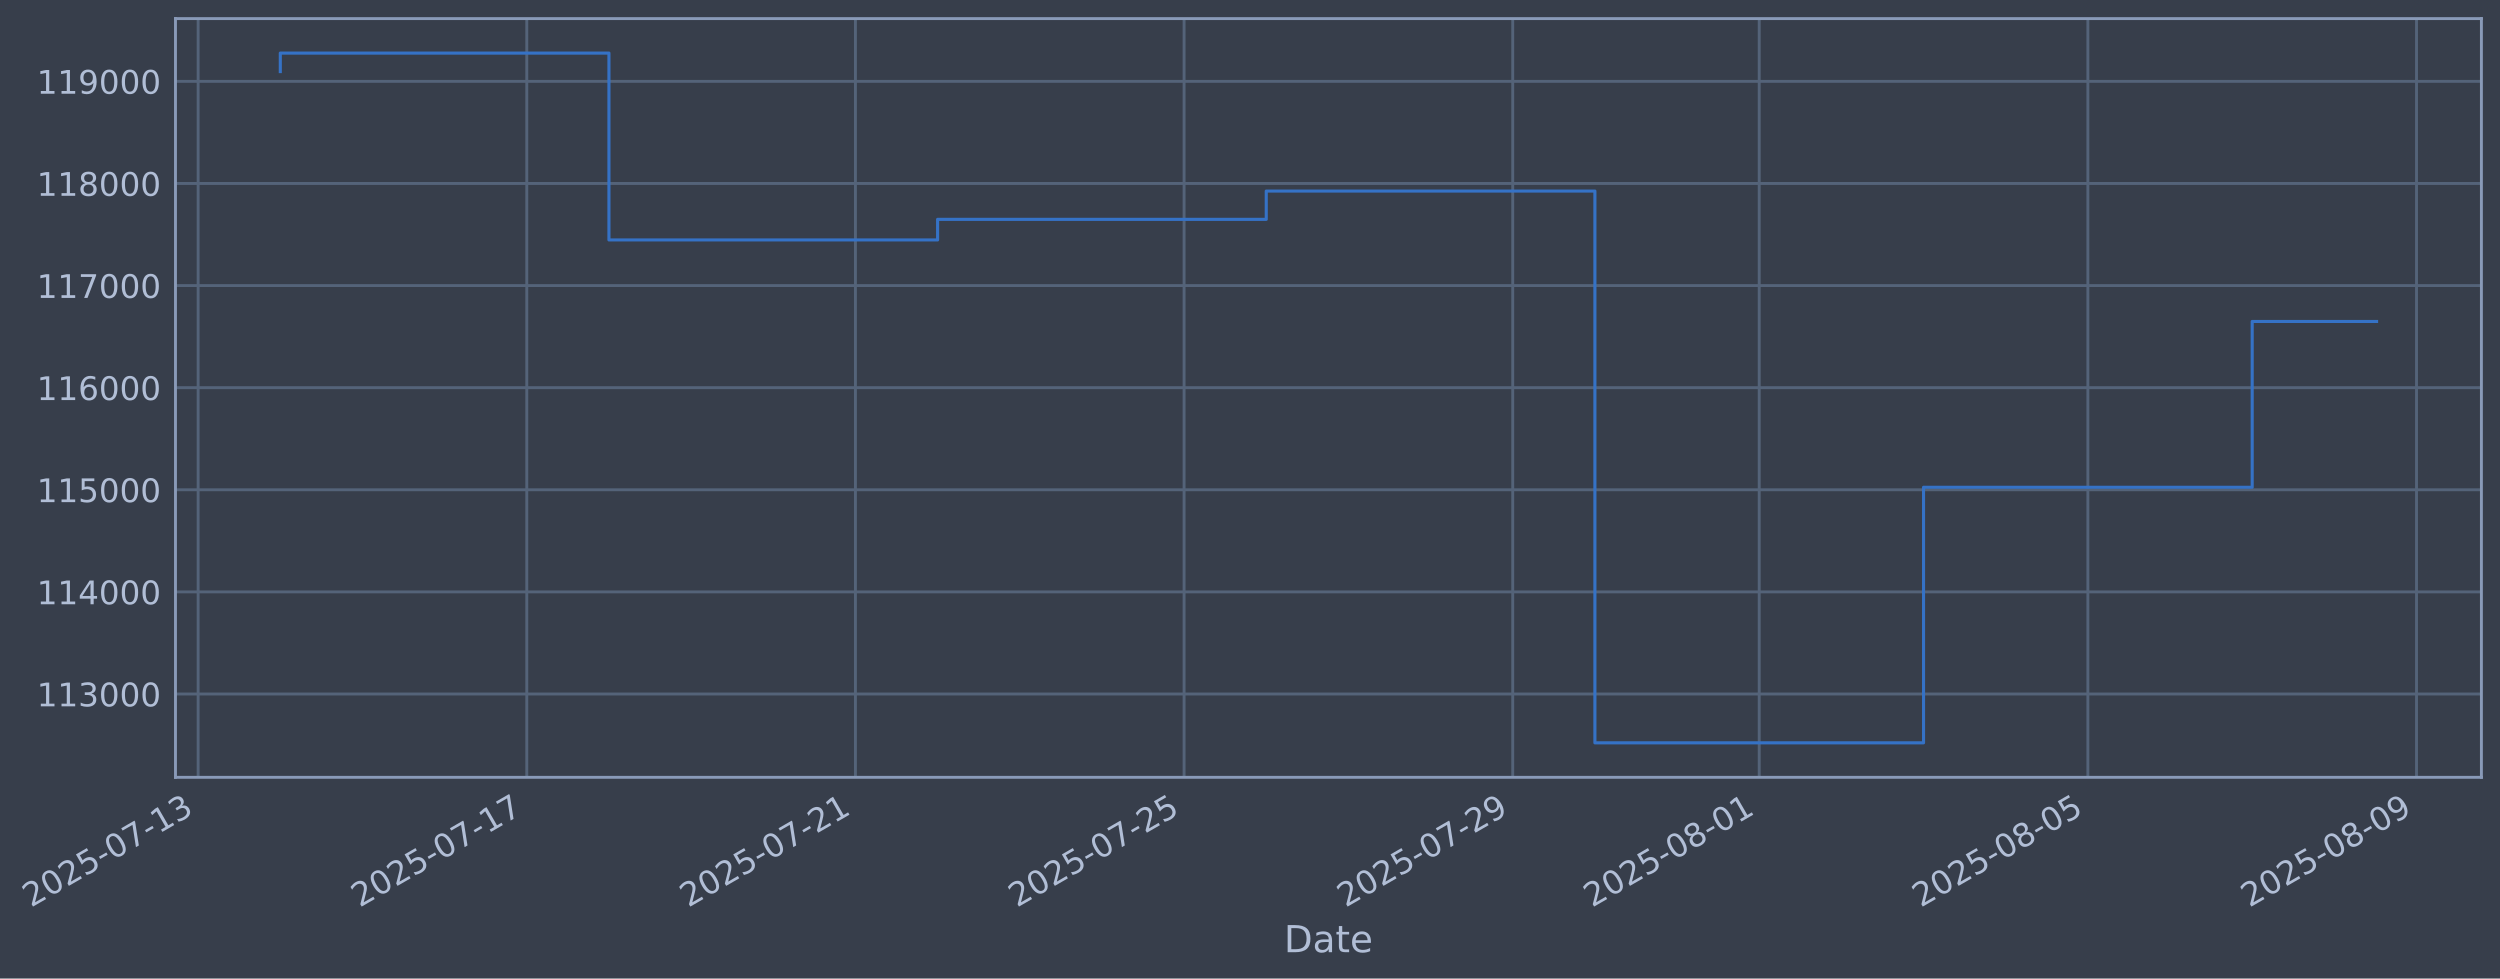
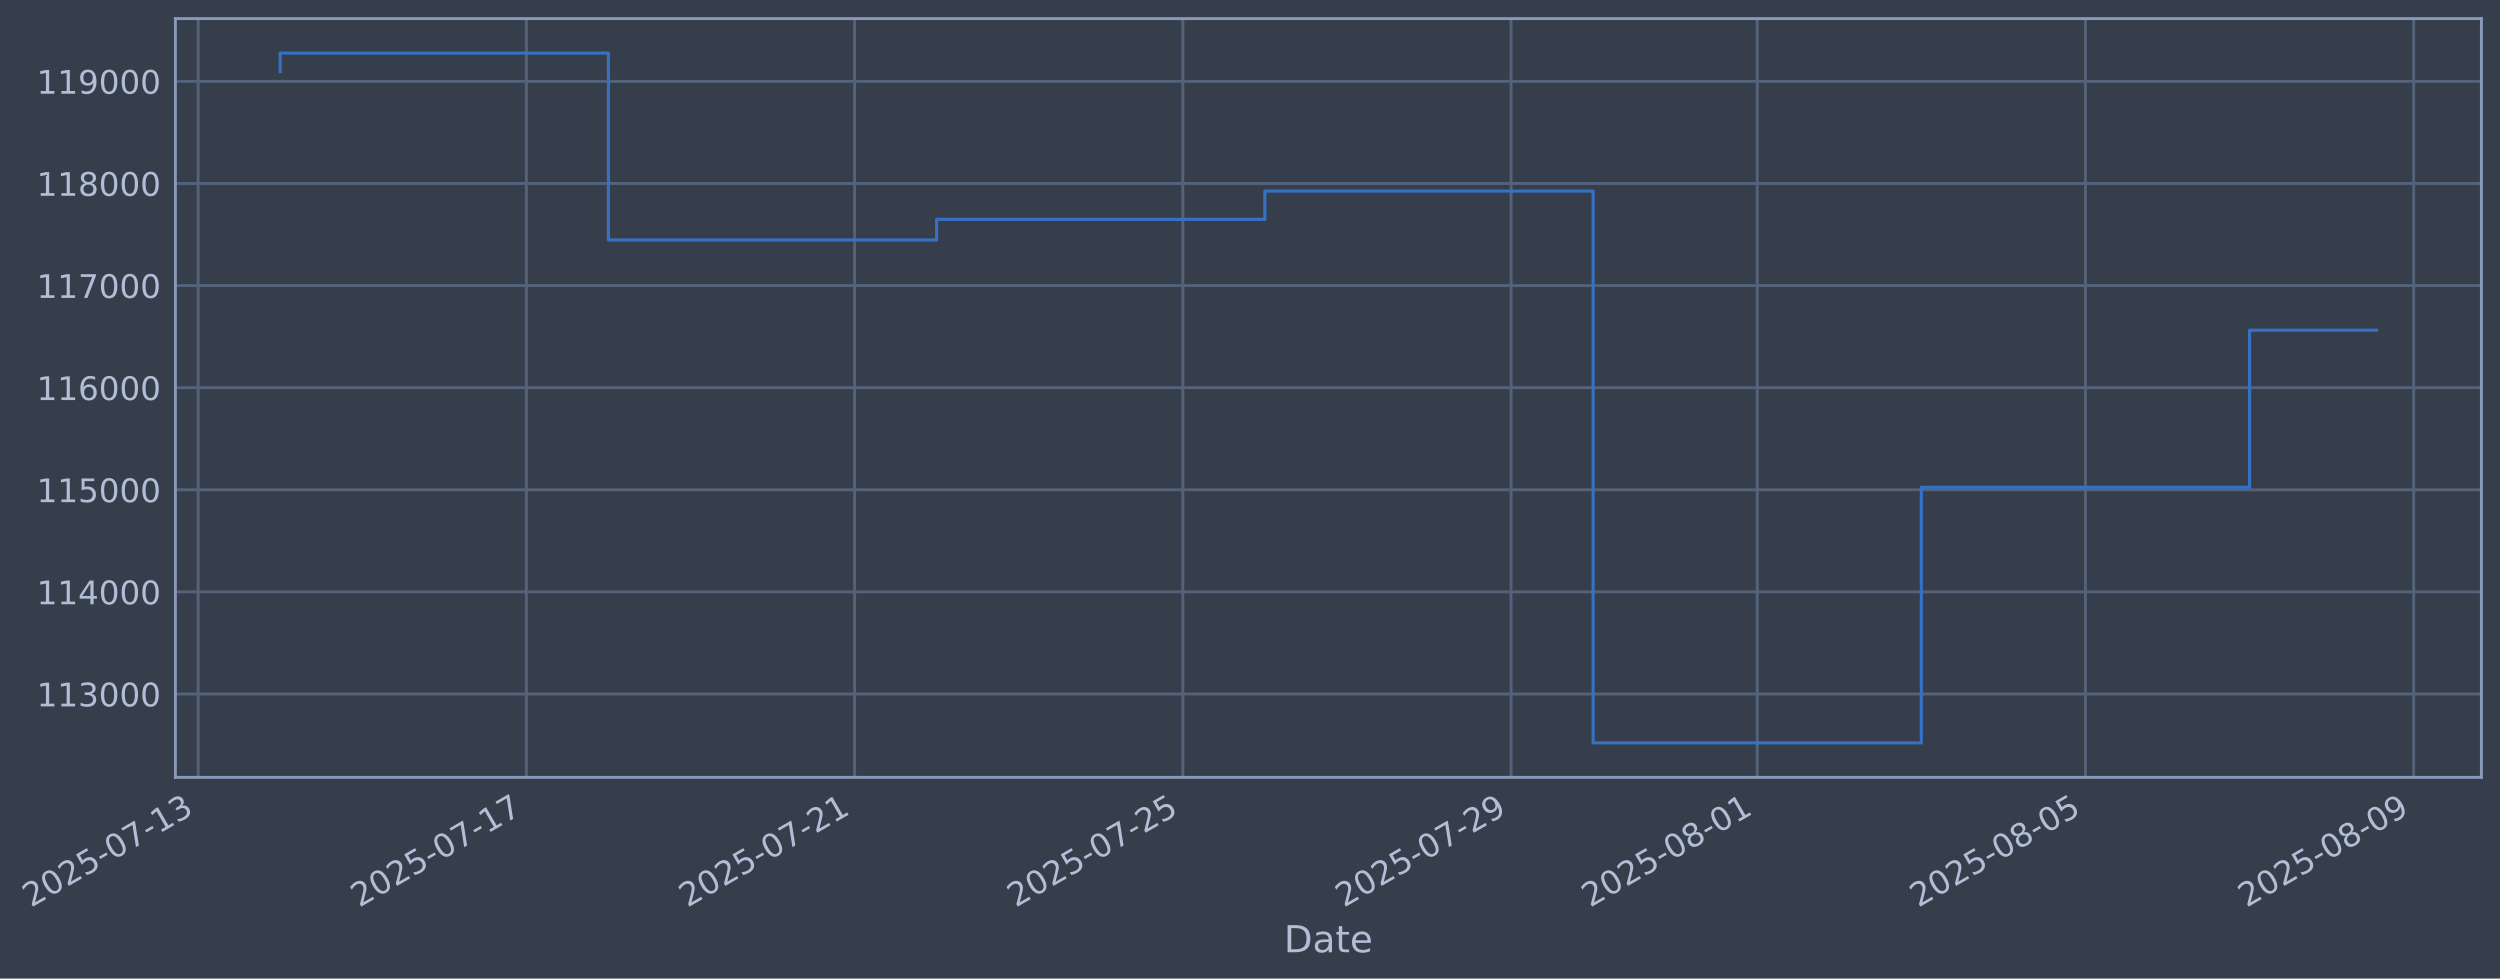
- <svg xmlns="http://www.w3.org/2000/svg" xmlns:xlink="http://www.w3.org/1999/xlink" width="967.942pt" height="378.87pt" viewBox="0 0 967.942 378.87" version="1.1">
+ <svg xmlns="http://www.w3.org/2000/svg" xmlns:xlink="http://www.w3.org/1999/xlink" width="967.9pt" height="378.87pt" viewBox="0 0 967.9 378.87" version="1.1">
  <defs>
    <style type="text/css">*{stroke-linejoin: round; stroke-linecap: butt}</style>
  </defs>
  <g id="figure_1">
    <g id="patch_1">
-       <path d="M 0 378.87  L 967.942 378.87  L 967.942 0  L 0 0  z " style="fill: #373e4b" />
+       <path d="M 0 378.87  L 967.9 378.87  L 967.9 0  L 0 0  z " style="fill: #373e4b" />
    </g>
    <g id="axes_1">
      <g id="patch_2">
-         <path d="M 67.942 300.96  L 960.742 300.96  L 960.742 7.2  L 67.942 7.2  z " style="fill: #373e4b" />
+         <path d="M 67.9 300.96  L 960.7 300.96  L 960.7 7.2  L 67.9 7.2  z " style="fill: #373e4b" />
      </g>
      <g id="matplotlib.axis_1">
        <g id="xtick_1">
          <g id="line2d_1">
-             <path d="M 76.713 300.96  L 76.713 7.2  " clip-path="url(#pdf4c68036b)" style="fill: none; stroke: #546379; stroke-width: 1.12; stroke-linecap: square" />
+             <path d="M 76.713 300.96  L 76.713 7.2  " clip-path="url(#p02d50a9437)" style="fill: none; stroke: #546379; stroke-width: 1.12; stroke-linecap: square" />
          </g>
          <g id="line2d_2" />
          <g id="text_1">
            <g style="fill: #b1bed6" transform="translate(11.98702 351.4642) rotate(-30) scale(0.126 -0.126)">
              <defs>
                <path id="DejaVuSans-32" d="M 1228 531  L 3431 531  L 3431 0  L 469 0  L 469 531  Q 828 903 1448 1529  Q 2069 2156 2228 2338  Q 2531 2678 2651 2914  Q 2772 3150 2772 3378  Q 2772 3750 2511 3984  Q 2250 4219 1831 4219  Q 1534 4219 1204 4116  Q 875 4013 500 3803  L 500 4441  Q 881 4594 1212 4672  Q 1544 4750 1819 4750  Q 2544 4750 2975 4387  Q 3406 4025 3406 3419  Q 3406 3131 3298 2873  Q 3191 2616 2906 2266  Q 2828 2175 2409 1742  Q 1991 1309 1228 531  z " transform="scale(0.015625)" />
                <path id="DejaVuSans-30" d="M 2034 4250  Q 1547 4250 1301 3770  Q 1056 3291 1056 2328  Q 1056 1369 1301 889  Q 1547 409 2034 409  Q 2525 409 2770 889  Q 3016 1369 3016 2328  Q 3016 3291 2770 3770  Q 2525 4250 2034 4250  z M 2034 4750  Q 2819 4750 3233 4129  Q 3647 3509 3647 2328  Q 3647 1150 3233 529  Q 2819 -91 2034 -91  Q 1250 -91 836 529  Q 422 1150 422 2328  Q 422 3509 836 4129  Q 1250 4750 2034 4750  z " transform="scale(0.015625)" />
                <path id="DejaVuSans-35" d="M 691 4666  L 3169 4666  L 3169 4134  L 1269 4134  L 1269 2991  Q 1406 3038 1543 3061  Q 1681 3084 1819 3084  Q 2600 3084 3056 2656  Q 3513 2228 3513 1497  Q 3513 744 3044 326  Q 2575 -91 1722 -91  Q 1428 -91 1123 -41  Q 819 9 494 109  L 494 744  Q 775 591 1075 516  Q 1375 441 1709 441  Q 2250 441 2565 725  Q 2881 1009 2881 1497  Q 2881 1984 2565 2268  Q 2250 2553 1709 2553  Q 1456 2553 1204 2497  Q 953 2441 691 2322  L 691 4666  z " transform="scale(0.015625)" />
                <path id="DejaVuSans-2d" d="M 313 2009  L 1997 2009  L 1997 1497  L 313 1497  L 313 2009  z " transform="scale(0.015625)" />
                <path id="DejaVuSans-37" d="M 525 4666  L 3525 4666  L 3525 4397  L 1831 0  L 1172 0  L 2766 4134  L 525 4134  L 525 4666  z " transform="scale(0.015625)" />
                <path id="DejaVuSans-31" d="M 794 531  L 1825 531  L 1825 4091  L 703 3866  L 703 4441  L 1819 4666  L 2450 4666  L 2450 531  L 3481 531  L 3481 0  L 794 0  L 794 531  z " transform="scale(0.015625)" />
                <path id="DejaVuSans-33" d="M 2597 2516  Q 3050 2419 3304 2112  Q 3559 1806 3559 1356  Q 3559 666 3084 287  Q 2609 -91 1734 -91  Q 1441 -91 1130 -33  Q 819 25 488 141  L 488 750  Q 750 597 1062 519  Q 1375 441 1716 441  Q 2309 441 2620 675  Q 2931 909 2931 1356  Q 2931 1769 2642 2001  Q 2353 2234 1838 2234  L 1294 2234  L 1294 2753  L 1863 2753  Q 2328 2753 2575 2939  Q 2822 3125 2822 3475  Q 2822 3834 2567 4026  Q 2313 4219 1838 4219  Q 1578 4219 1281 4162  Q 984 4106 628 3988  L 628 4550  Q 988 4650 1302 4700  Q 1616 4750 1894 4750  Q 2613 4750 3031 4423  Q 3450 4097 3450 3541  Q 3450 3153 3228 2886  Q 3006 2619 2597 2516  z " transform="scale(0.015625)" />
              </defs>
              <use xlink:href="#DejaVuSans-32" />
              <use xlink:href="#DejaVuSans-30" transform="translate(63.62305 0)" />
              <use xlink:href="#DejaVuSans-32" transform="translate(127.2461 0)" />
              <use xlink:href="#DejaVuSans-35" transform="translate(190.8691 0)" />
              <use xlink:href="#DejaVuSans-2d" transform="translate(254.4922 0)" />
              <use xlink:href="#DejaVuSans-30" transform="translate(290.5762 0)" />
              <use xlink:href="#DejaVuSans-37" transform="translate(354.1992 0)" />
              <use xlink:href="#DejaVuSans-2d" transform="translate(417.8223 0)" />
              <use xlink:href="#DejaVuSans-31" transform="translate(453.9062 0)" />
              <use xlink:href="#DejaVuSans-33" transform="translate(517.5293 0)" />
            </g>
          </g>
        </g>
        <g id="xtick_2">
          <g id="line2d_3">
-             <path d="M 203.958 300.96  L 203.958 7.2  " clip-path="url(#pdf4c68036b)" style="fill: none; stroke: #546379; stroke-width: 1.12; stroke-linecap: square" />
+             <path d="M 203.789 300.96  L 203.789 7.2  " clip-path="url(#p02d50a9437)" style="fill: none; stroke: #546379; stroke-width: 1.12; stroke-linecap: square" />
          </g>
          <g id="line2d_4" />
          <g id="text_2">
-             <g style="fill: #b1bed6" transform="translate(139.2323 351.4642) rotate(-30) scale(0.126 -0.126)">
+             <g style="fill: #b1bed6" transform="translate(139.0637 351.4642) rotate(-30) scale(0.126 -0.126)">
              <use xlink:href="#DejaVuSans-32" />
              <use xlink:href="#DejaVuSans-30" transform="translate(63.62305 0)" />
              <use xlink:href="#DejaVuSans-32" transform="translate(127.2461 0)" />
              <use xlink:href="#DejaVuSans-35" transform="translate(190.8691 0)" />
              <use xlink:href="#DejaVuSans-2d" transform="translate(254.4922 0)" />
              <use xlink:href="#DejaVuSans-30" transform="translate(290.5762 0)" />
              <use xlink:href="#DejaVuSans-37" transform="translate(354.1992 0)" />
              <use xlink:href="#DejaVuSans-2d" transform="translate(417.8223 0)" />
              <use xlink:href="#DejaVuSans-31" transform="translate(453.9062 0)" />
              <use xlink:href="#DejaVuSans-37" transform="translate(517.5293 0)" />
            </g>
          </g>
        </g>
        <g id="xtick_3">
          <g id="line2d_5">
-             <path d="M 331.203 300.96  L 331.203 7.2  " clip-path="url(#pdf4c68036b)" style="fill: none; stroke: #546379; stroke-width: 1.12; stroke-linecap: square" />
+             <path d="M 330.866 300.96  L 330.866 7.2  " clip-path="url(#p02d50a9437)" style="fill: none; stroke: #546379; stroke-width: 1.12; stroke-linecap: square" />
          </g>
          <g id="line2d_6" />
          <g id="text_3">
-             <g style="fill: #b1bed6" transform="translate(266.4776 351.4642) rotate(-30) scale(0.126 -0.126)">
+             <g style="fill: #b1bed6" transform="translate(266.1404 351.4642) rotate(-30) scale(0.126 -0.126)">
              <use xlink:href="#DejaVuSans-32" />
              <use xlink:href="#DejaVuSans-30" transform="translate(63.62305 0)" />
              <use xlink:href="#DejaVuSans-32" transform="translate(127.2461 0)" />
              <use xlink:href="#DejaVuSans-35" transform="translate(190.8691 0)" />
              <use xlink:href="#DejaVuSans-2d" transform="translate(254.4922 0)" />
              <use xlink:href="#DejaVuSans-30" transform="translate(290.5762 0)" />
              <use xlink:href="#DejaVuSans-37" transform="translate(354.1992 0)" />
              <use xlink:href="#DejaVuSans-2d" transform="translate(417.8223 0)" />
              <use xlink:href="#DejaVuSans-32" transform="translate(453.9062 0)" />
              <use xlink:href="#DejaVuSans-31" transform="translate(517.5293 0)" />
            </g>
          </g>
        </g>
        <g id="xtick_4">
          <g id="line2d_7">
-             <path d="M 458.448 300.96  L 458.448 7.2  " clip-path="url(#pdf4c68036b)" style="fill: none; stroke: #546379; stroke-width: 1.12; stroke-linecap: square" />
+             <path d="M 457.943 300.96  L 457.943 7.2  " clip-path="url(#p02d50a9437)" style="fill: none; stroke: #546379; stroke-width: 1.12; stroke-linecap: square" />
          </g>
          <g id="line2d_8" />
          <g id="text_4">
-             <g style="fill: #b1bed6" transform="translate(393.7229 351.4642) rotate(-30) scale(0.126 -0.126)">
+             <g style="fill: #b1bed6" transform="translate(393.2171 351.4642) rotate(-30) scale(0.126 -0.126)">
              <use xlink:href="#DejaVuSans-32" />
              <use xlink:href="#DejaVuSans-30" transform="translate(63.62305 0)" />
              <use xlink:href="#DejaVuSans-32" transform="translate(127.2461 0)" />
              <use xlink:href="#DejaVuSans-35" transform="translate(190.8691 0)" />
              <use xlink:href="#DejaVuSans-2d" transform="translate(254.4922 0)" />
              <use xlink:href="#DejaVuSans-30" transform="translate(290.5762 0)" />
              <use xlink:href="#DejaVuSans-37" transform="translate(354.1992 0)" />
              <use xlink:href="#DejaVuSans-2d" transform="translate(417.8223 0)" />
              <use xlink:href="#DejaVuSans-32" transform="translate(453.9062 0)" />
              <use xlink:href="#DejaVuSans-35" transform="translate(517.5293 0)" />
            </g>
          </g>
        </g>
        <g id="xtick_5">
          <g id="line2d_9">
-             <path d="M 585.694 300.96  L 585.694 7.2  " clip-path="url(#pdf4c68036b)" style="fill: none; stroke: #546379; stroke-width: 1.12; stroke-linecap: square" />
+             <path d="M 585.019 300.96  L 585.019 7.2  " clip-path="url(#p02d50a9437)" style="fill: none; stroke: #546379; stroke-width: 1.12; stroke-linecap: square" />
          </g>
          <g id="line2d_10" />
          <g id="text_5">
-             <g style="fill: #b1bed6" transform="translate(520.9682 351.4642) rotate(-30) scale(0.126 -0.126)">
+             <g style="fill: #b1bed6" transform="translate(520.2938 351.4642) rotate(-30) scale(0.126 -0.126)">
              <defs>
                <path id="DejaVuSans-39" d="M 703 97  L 703 672  Q 941 559 1184 500  Q 1428 441 1663 441  Q 2288 441 2617 861  Q 2947 1281 2994 2138  Q 2813 1869 2534 1725  Q 2256 1581 1919 1581  Q 1219 1581 811 2004  Q 403 2428 403 3163  Q 403 3881 828 4315  Q 1253 4750 1959 4750  Q 2769 4750 3195 4129  Q 3622 3509 3622 2328  Q 3622 1225 3098 567  Q 2575 -91 1691 -91  Q 1453 -91 1209 -44  Q 966 3 703 97  z M 1959 2075  Q 2384 2075 2632 2365  Q 2881 2656 2881 3163  Q 2881 3666 2632 3958  Q 2384 4250 1959 4250  Q 1534 4250 1286 3958  Q 1038 3666 1038 3163  Q 1038 2656 1286 2365  Q 1534 2075 1959 2075  z " transform="scale(0.015625)" />
              </defs>
              <use xlink:href="#DejaVuSans-32" />
              <use xlink:href="#DejaVuSans-30" transform="translate(63.62305 0)" />
              <use xlink:href="#DejaVuSans-32" transform="translate(127.2461 0)" />
              <use xlink:href="#DejaVuSans-35" transform="translate(190.8691 0)" />
              <use xlink:href="#DejaVuSans-2d" transform="translate(254.4922 0)" />
              <use xlink:href="#DejaVuSans-30" transform="translate(290.5762 0)" />
              <use xlink:href="#DejaVuSans-37" transform="translate(354.1992 0)" />
              <use xlink:href="#DejaVuSans-2d" transform="translate(417.8223 0)" />
              <use xlink:href="#DejaVuSans-32" transform="translate(453.9062 0)" />
              <use xlink:href="#DejaVuSans-39" transform="translate(517.5293 0)" />
            </g>
          </g>
        </g>
        <g id="xtick_6">
          <g id="line2d_11">
-             <path d="M 681.128 300.96  L 681.128 7.2  " clip-path="url(#pdf4c68036b)" style="fill: none; stroke: #546379; stroke-width: 1.12; stroke-linecap: square" />
+             <path d="M 680.327 300.96  L 680.327 7.2  " clip-path="url(#p02d50a9437)" style="fill: none; stroke: #546379; stroke-width: 1.12; stroke-linecap: square" />
          </g>
          <g id="line2d_12" />
          <g id="text_6">
-             <g style="fill: #b1bed6" transform="translate(616.4022 351.4642) rotate(-30) scale(0.126 -0.126)">
+             <g style="fill: #b1bed6" transform="translate(615.6013 351.4642) rotate(-30) scale(0.126 -0.126)">
              <defs>
                <path id="DejaVuSans-38" d="M 2034 2216  Q 1584 2216 1326 1975  Q 1069 1734 1069 1313  Q 1069 891 1326 650  Q 1584 409 2034 409  Q 2484 409 2743 651  Q 3003 894 3003 1313  Q 3003 1734 2745 1975  Q 2488 2216 2034 2216  z M 1403 2484  Q 997 2584 770 2862  Q 544 3141 544 3541  Q 544 4100 942 4425  Q 1341 4750 2034 4750  Q 2731 4750 3128 4425  Q 3525 4100 3525 3541  Q 3525 3141 3298 2862  Q 3072 2584 2669 2484  Q 3125 2378 3379 2068  Q 3634 1759 3634 1313  Q 3634 634 3220 271  Q 2806 -91 2034 -91  Q 1263 -91 848 271  Q 434 634 434 1313  Q 434 1759 690 2068  Q 947 2378 1403 2484  z M 1172 3481  Q 1172 3119 1398 2916  Q 1625 2713 2034 2713  Q 2441 2713 2670 2916  Q 2900 3119 2900 3481  Q 2900 3844 2670 4047  Q 2441 4250 2034 4250  Q 1625 4250 1398 4047  Q 1172 3844 1172 3481  z " transform="scale(0.015625)" />
              </defs>
              <use xlink:href="#DejaVuSans-32" />
              <use xlink:href="#DejaVuSans-30" transform="translate(63.62305 0)" />
              <use xlink:href="#DejaVuSans-32" transform="translate(127.2461 0)" />
              <use xlink:href="#DejaVuSans-35" transform="translate(190.8691 0)" />
              <use xlink:href="#DejaVuSans-2d" transform="translate(254.4922 0)" />
              <use xlink:href="#DejaVuSans-30" transform="translate(290.5762 0)" />
              <use xlink:href="#DejaVuSans-38" transform="translate(354.1992 0)" />
              <use xlink:href="#DejaVuSans-2d" transform="translate(417.8223 0)" />
              <use xlink:href="#DejaVuSans-30" transform="translate(453.9062 0)" />
              <use xlink:href="#DejaVuSans-31" transform="translate(517.5293 0)" />
            </g>
          </g>
        </g>
        <g id="xtick_7">
          <g id="line2d_13">
-             <path d="M 808.373 300.96  L 808.373 7.2  " clip-path="url(#pdf4c68036b)" style="fill: none; stroke: #546379; stroke-width: 1.12; stroke-linecap: square" />
+             <path d="M 807.404 300.96  L 807.404 7.2  " clip-path="url(#p02d50a9437)" style="fill: none; stroke: #546379; stroke-width: 1.12; stroke-linecap: square" />
          </g>
          <g id="line2d_14" />
          <g id="text_7">
-             <g style="fill: #b1bed6" transform="translate(743.6475 351.4642) rotate(-30) scale(0.126 -0.126)">
+             <g style="fill: #b1bed6" transform="translate(742.678 351.4642) rotate(-30) scale(0.126 -0.126)">
              <use xlink:href="#DejaVuSans-32" />
              <use xlink:href="#DejaVuSans-30" transform="translate(63.62305 0)" />
              <use xlink:href="#DejaVuSans-32" transform="translate(127.2461 0)" />
              <use xlink:href="#DejaVuSans-35" transform="translate(190.8691 0)" />
              <use xlink:href="#DejaVuSans-2d" transform="translate(254.4922 0)" />
              <use xlink:href="#DejaVuSans-30" transform="translate(290.5762 0)" />
              <use xlink:href="#DejaVuSans-38" transform="translate(354.1992 0)" />
              <use xlink:href="#DejaVuSans-2d" transform="translate(417.8223 0)" />
              <use xlink:href="#DejaVuSans-30" transform="translate(453.9062 0)" />
              <use xlink:href="#DejaVuSans-35" transform="translate(517.5293 0)" />
            </g>
          </g>
        </g>
        <g id="xtick_8">
          <g id="line2d_15">
-             <path d="M 935.618 300.96  L 935.618 7.2  " clip-path="url(#pdf4c68036b)" style="fill: none; stroke: #546379; stroke-width: 1.12; stroke-linecap: square" />
+             <path d="M 934.48 300.96  L 934.48 7.2  " clip-path="url(#p02d50a9437)" style="fill: none; stroke: #546379; stroke-width: 1.12; stroke-linecap: square" />
          </g>
          <g id="line2d_16" />
          <g id="text_8">
-             <g style="fill: #b1bed6" transform="translate(870.8928 351.4642) rotate(-30) scale(0.126 -0.126)">
+             <g style="fill: #b1bed6" transform="translate(869.7547 351.4642) rotate(-30) scale(0.126 -0.126)">
              <use xlink:href="#DejaVuSans-32" />
              <use xlink:href="#DejaVuSans-30" transform="translate(63.62305 0)" />
              <use xlink:href="#DejaVuSans-32" transform="translate(127.2461 0)" />
              <use xlink:href="#DejaVuSans-35" transform="translate(190.8691 0)" />
              <use xlink:href="#DejaVuSans-2d" transform="translate(254.4922 0)" />
              <use xlink:href="#DejaVuSans-30" transform="translate(290.5762 0)" />
              <use xlink:href="#DejaVuSans-38" transform="translate(354.1992 0)" />
              <use xlink:href="#DejaVuSans-2d" transform="translate(417.8223 0)" />
              <use xlink:href="#DejaVuSans-30" transform="translate(453.9062 0)" />
              <use xlink:href="#DejaVuSans-39" transform="translate(517.5293 0)" />
            </g>
          </g>
        </g>
        <g id="text_9">
-           <g style="fill: #b1bed6" transform="translate(497.1329 368.6753) scale(0.144 -0.144)">
+           <g style="fill: #b1bed6" transform="translate(497.0908 368.6753) scale(0.144 -0.144)">
            <defs>
              <path id="DejaVuSans-44" d="M 1259 4147  L 1259 519  L 2022 519  Q 2988 519 3436 956  Q 3884 1394 3884 2338  Q 3884 3275 3436 3711  Q 2988 4147 2022 4147  L 1259 4147  z M 628 4666  L 1925 4666  Q 3281 4666 3915 4102  Q 4550 3538 4550 2338  Q 4550 1131 3912 565  Q 3275 0 1925 0  L 628 0  L 628 4666  z " transform="scale(0.015625)" />
              <path id="DejaVuSans-61" d="M 2194 1759  Q 1497 1759 1228 1600  Q 959 1441 959 1056  Q 959 750 1161 570  Q 1363 391 1709 391  Q 2188 391 2477 730  Q 2766 1069 2766 1631  L 2766 1759  L 2194 1759  z M 3341 1997  L 3341 0  L 2766 0  L 2766 531  Q 2569 213 2275 61  Q 1981 -91 1556 -91  Q 1019 -91 701 211  Q 384 513 384 1019  Q 384 1609 779 1909  Q 1175 2209 1959 2209  L 2766 2209  L 2766 2266  Q 2766 2663 2505 2880  Q 2244 3097 1772 3097  Q 1472 3097 1187 3025  Q 903 2953 641 2809  L 641 3341  Q 956 3463 1253 3523  Q 1550 3584 1831 3584  Q 2591 3584 2966 3190  Q 3341 2797 3341 1997  z " transform="scale(0.015625)" />
              <path id="DejaVuSans-74" d="M 1172 4494  L 1172 3500  L 2356 3500  L 2356 3053  L 1172 3053  L 1172 1153  Q 1172 725 1289 603  Q 1406 481 1766 481  L 2356 481  L 2356 0  L 1766 0  Q 1100 0 847 248  Q 594 497 594 1153  L 594 3053  L 172 3053  L 172 3500  L 594 3500  L 594 4494  L 1172 4494  z " transform="scale(0.015625)" />
              <path id="DejaVuSans-65" d="M 3597 1894  L 3597 1613  L 953 1613  Q 991 1019 1311 708  Q 1631 397 2203 397  Q 2534 397 2845 478  Q 3156 559 3463 722  L 3463 178  Q 3153 47 2828 -22  Q 2503 -91 2169 -91  Q 1331 -91 842 396  Q 353 884 353 1716  Q 353 2575 817 3079  Q 1281 3584 2069 3584  Q 2775 3584 3186 3129  Q 3597 2675 3597 1894  z M 3022 2063  Q 3016 2534 2758 2815  Q 2500 3097 2075 3097  Q 1594 3097 1305 2825  Q 1016 2553 972 2059  L 3022 2063  z " transform="scale(0.015625)" />
            </defs>
            <use xlink:href="#DejaVuSans-44" />
            <use xlink:href="#DejaVuSans-61" transform="translate(77.00195 0)" />
            <use xlink:href="#DejaVuSans-74" transform="translate(138.2812 0)" />
            <use xlink:href="#DejaVuSans-65" transform="translate(177.4902 0)" />
          </g>
        </g>
      </g>
      <g id="matplotlib.axis_2">
        <g id="ytick_1">
          <g id="line2d_17">
-             <path d="M 67.942 268.698  L 960.742 268.698  " clip-path="url(#pdf4c68036b)" style="fill: none; stroke: #546379; stroke-width: 1.12; stroke-linecap: square" />
+             <path d="M 67.9 268.698  L 960.7 268.698  " clip-path="url(#p02d50a9437)" style="fill: none; stroke: #546379; stroke-width: 1.12; stroke-linecap: square" />
          </g>
          <g id="line2d_18" />
          <g id="text_10">
-             <g style="fill: #b1bed6" transform="translate(14.24153 273.4854) scale(0.126 -0.126)">
+             <g style="fill: #b1bed6" transform="translate(14.19938 273.4854) scale(0.126 -0.126)">
              <use xlink:href="#DejaVuSans-31" />
              <use xlink:href="#DejaVuSans-31" transform="translate(63.62305 0)" />
              <use xlink:href="#DejaVuSans-33" transform="translate(127.2461 0)" />
              <use xlink:href="#DejaVuSans-30" transform="translate(190.8691 0)" />
              <use xlink:href="#DejaVuSans-30" transform="translate(254.4922 0)" />
              <use xlink:href="#DejaVuSans-30" transform="translate(318.1152 0)" />
            </g>
          </g>
        </g>
        <g id="ytick_2">
          <g id="line2d_19">
-             <path d="M 67.942 229.165  L 960.742 229.165  " clip-path="url(#pdf4c68036b)" style="fill: none; stroke: #546379; stroke-width: 1.12; stroke-linecap: square" />
+             <path d="M 67.9 229.165  L 960.7 229.165  " clip-path="url(#p02d50a9437)" style="fill: none; stroke: #546379; stroke-width: 1.12; stroke-linecap: square" />
          </g>
          <g id="line2d_20" />
          <g id="text_11">
-             <g style="fill: #b1bed6" transform="translate(14.24153 233.952) scale(0.126 -0.126)">
+             <g style="fill: #b1bed6" transform="translate(14.19938 233.952) scale(0.126 -0.126)">
              <defs>
                <path id="DejaVuSans-34" d="M 2419 4116  L 825 1625  L 2419 1625  L 2419 4116  z M 2253 4666  L 3047 4666  L 3047 1625  L 3713 1625  L 3713 1100  L 3047 1100  L 3047 0  L 2419 0  L 2419 1100  L 313 1100  L 313 1709  L 2253 4666  z " transform="scale(0.015625)" />
              </defs>
              <use xlink:href="#DejaVuSans-31" />
              <use xlink:href="#DejaVuSans-31" transform="translate(63.62305 0)" />
              <use xlink:href="#DejaVuSans-34" transform="translate(127.2461 0)" />
              <use xlink:href="#DejaVuSans-30" transform="translate(190.8691 0)" />
              <use xlink:href="#DejaVuSans-30" transform="translate(254.4922 0)" />
              <use xlink:href="#DejaVuSans-30" transform="translate(318.1152 0)" />
            </g>
          </g>
        </g>
        <g id="ytick_3">
          <g id="line2d_21">
-             <path d="M 67.942 189.631  L 960.742 189.631  " clip-path="url(#pdf4c68036b)" style="fill: none; stroke: #546379; stroke-width: 1.12; stroke-linecap: square" />
+             <path d="M 67.9 189.631  L 960.7 189.631  " clip-path="url(#p02d50a9437)" style="fill: none; stroke: #546379; stroke-width: 1.12; stroke-linecap: square" />
          </g>
          <g id="line2d_22" />
          <g id="text_12">
-             <g style="fill: #b1bed6" transform="translate(14.24153 194.4185) scale(0.126 -0.126)">
+             <g style="fill: #b1bed6" transform="translate(14.19938 194.4185) scale(0.126 -0.126)">
              <use xlink:href="#DejaVuSans-31" />
              <use xlink:href="#DejaVuSans-31" transform="translate(63.62305 0)" />
              <use xlink:href="#DejaVuSans-35" transform="translate(127.2461 0)" />
              <use xlink:href="#DejaVuSans-30" transform="translate(190.8691 0)" />
              <use xlink:href="#DejaVuSans-30" transform="translate(254.4922 0)" />
              <use xlink:href="#DejaVuSans-30" transform="translate(318.1152 0)" />
            </g>
          </g>
        </g>
        <g id="ytick_4">
          <g id="line2d_23">
-             <path d="M 67.942 150.098  L 960.742 150.098  " clip-path="url(#pdf4c68036b)" style="fill: none; stroke: #546379; stroke-width: 1.12; stroke-linecap: square" />
+             <path d="M 67.9 150.098  L 960.7 150.098  " clip-path="url(#p02d50a9437)" style="fill: none; stroke: #546379; stroke-width: 1.12; stroke-linecap: square" />
          </g>
          <g id="line2d_24" />
          <g id="text_13">
-             <g style="fill: #b1bed6" transform="translate(14.24153 154.885) scale(0.126 -0.126)">
+             <g style="fill: #b1bed6" transform="translate(14.19938 154.885) scale(0.126 -0.126)">
              <defs>
                <path id="DejaVuSans-36" d="M 2113 2584  Q 1688 2584 1439 2293  Q 1191 2003 1191 1497  Q 1191 994 1439 701  Q 1688 409 2113 409  Q 2538 409 2786 701  Q 3034 994 3034 1497  Q 3034 2003 2786 2293  Q 2538 2584 2113 2584  z M 3366 4563  L 3366 3988  Q 3128 4100 2886 4159  Q 2644 4219 2406 4219  Q 1781 4219 1451 3797  Q 1122 3375 1075 2522  Q 1259 2794 1537 2939  Q 1816 3084 2150 3084  Q 2853 3084 3261 2657  Q 3669 2231 3669 1497  Q 3669 778 3244 343  Q 2819 -91 2113 -91  Q 1303 -91 875 529  Q 447 1150 447 2328  Q 447 3434 972 4092  Q 1497 4750 2381 4750  Q 2619 4750 2861 4703  Q 3103 4656 3366 4563  z " transform="scale(0.015625)" />
              </defs>
              <use xlink:href="#DejaVuSans-31" />
              <use xlink:href="#DejaVuSans-31" transform="translate(63.62305 0)" />
              <use xlink:href="#DejaVuSans-36" transform="translate(127.2461 0)" />
              <use xlink:href="#DejaVuSans-30" transform="translate(190.8691 0)" />
              <use xlink:href="#DejaVuSans-30" transform="translate(254.4922 0)" />
              <use xlink:href="#DejaVuSans-30" transform="translate(318.1152 0)" />
            </g>
          </g>
        </g>
        <g id="ytick_5">
          <g id="line2d_25">
-             <path d="M 67.942 110.565  L 960.742 110.565  " clip-path="url(#pdf4c68036b)" style="fill: none; stroke: #546379; stroke-width: 1.12; stroke-linecap: square" />
+             <path d="M 67.9 110.565  L 960.7 110.565  " clip-path="url(#p02d50a9437)" style="fill: none; stroke: #546379; stroke-width: 1.12; stroke-linecap: square" />
          </g>
          <g id="line2d_26" />
          <g id="text_14">
-             <g style="fill: #b1bed6" transform="translate(14.24153 115.3515) scale(0.126 -0.126)">
+             <g style="fill: #b1bed6" transform="translate(14.19938 115.3515) scale(0.126 -0.126)">
              <use xlink:href="#DejaVuSans-31" />
              <use xlink:href="#DejaVuSans-31" transform="translate(63.62305 0)" />
              <use xlink:href="#DejaVuSans-37" transform="translate(127.2461 0)" />
              <use xlink:href="#DejaVuSans-30" transform="translate(190.8691 0)" />
              <use xlink:href="#DejaVuSans-30" transform="translate(254.4922 0)" />
              <use xlink:href="#DejaVuSans-30" transform="translate(318.1152 0)" />
            </g>
          </g>
        </g>
        <g id="ytick_6">
          <g id="line2d_27">
-             <path d="M 67.942 71.031  L 960.742 71.031  " clip-path="url(#pdf4c68036b)" style="fill: none; stroke: #546379; stroke-width: 1.12; stroke-linecap: square" />
+             <path d="M 67.9 71.031  L 960.7 71.031  " clip-path="url(#p02d50a9437)" style="fill: none; stroke: #546379; stroke-width: 1.12; stroke-linecap: square" />
          </g>
          <g id="line2d_28" />
          <g id="text_15">
-             <g style="fill: #b1bed6" transform="translate(14.24153 75.81806) scale(0.126 -0.126)">
+             <g style="fill: #b1bed6" transform="translate(14.19938 75.81806) scale(0.126 -0.126)">
              <use xlink:href="#DejaVuSans-31" />
              <use xlink:href="#DejaVuSans-31" transform="translate(63.62305 0)" />
              <use xlink:href="#DejaVuSans-38" transform="translate(127.2461 0)" />
              <use xlink:href="#DejaVuSans-30" transform="translate(190.8691 0)" />
              <use xlink:href="#DejaVuSans-30" transform="translate(254.4922 0)" />
              <use xlink:href="#DejaVuSans-30" transform="translate(318.1152 0)" />
            </g>
          </g>
        </g>
        <g id="ytick_7">
          <g id="line2d_29">
-             <path d="M 67.942 31.498  L 960.742 31.498  " clip-path="url(#pdf4c68036b)" style="fill: none; stroke: #546379; stroke-width: 1.12; stroke-linecap: square" />
+             <path d="M 67.9 31.498  L 960.7 31.498  " clip-path="url(#p02d50a9437)" style="fill: none; stroke: #546379; stroke-width: 1.12; stroke-linecap: square" />
          </g>
          <g id="line2d_30" />
          <g id="text_16">
-             <g style="fill: #b1bed6" transform="translate(14.24153 36.28458) scale(0.126 -0.126)">
+             <g style="fill: #b1bed6" transform="translate(14.19938 36.28458) scale(0.126 -0.126)">
              <use xlink:href="#DejaVuSans-31" />
              <use xlink:href="#DejaVuSans-31" transform="translate(63.62305 0)" />
              <use xlink:href="#DejaVuSans-39" transform="translate(127.2461 0)" />
              <use xlink:href="#DejaVuSans-30" transform="translate(190.8691 0)" />
              <use xlink:href="#DejaVuSans-30" transform="translate(254.4922 0)" />
              <use xlink:href="#DejaVuSans-30" transform="translate(318.1152 0)" />
            </g>
          </g>
        </g>
      </g>
      <g id="line2d_31">
-         <path d="M 108.524 27.726  L 108.524 20.553  L 235.769 20.553  L 235.769 92.901  L 363.014 92.901  L 363.014 84.934  L 490.26 84.934  L 490.26 73.974  L 617.505 73.974  L 617.505 287.607  L 744.75 287.607  L 744.75 188.664  L 871.996 188.664  L 871.996 124.463  L 920.16 124.463  " clip-path="url(#pdf4c68036b)" style="fill: none; stroke: #3572c6; stroke-width: 1.2; stroke-linecap: square" />
+         <path d="M 108.482 27.726  L 108.482 20.553  L 235.558 20.553  L 235.558 92.901  L 362.635 92.901  L 362.635 84.934  L 489.712 84.934  L 489.712 73.974  L 616.788 73.974  L 616.788 287.607  L 743.865 287.607  L 743.865 188.664  L 870.942 188.664  L 870.942 127.833  L 920.118 127.833  " clip-path="url(#p02d50a9437)" style="fill: none; stroke: #3572c6; stroke-width: 1.2; stroke-linecap: square" />
      </g>
      <g id="patch_3">
-         <path d="M 67.942 300.96  L 67.942 7.2  " style="fill: none; stroke: #899ab8; stroke-width: 1.12; stroke-linejoin: miter; stroke-linecap: square" />
+         <path d="M 67.9 300.96  L 67.9 7.2  " style="fill: none; stroke: #899ab8; stroke-width: 1.12; stroke-linejoin: miter; stroke-linecap: square" />
      </g>
      <g id="patch_4">
-         <path d="M 960.742 300.96  L 960.742 7.2  " style="fill: none; stroke: #899ab8; stroke-width: 1.12; stroke-linejoin: miter; stroke-linecap: square" />
+         <path d="M 960.7 300.96  L 960.7 7.2  " style="fill: none; stroke: #899ab8; stroke-width: 1.12; stroke-linejoin: miter; stroke-linecap: square" />
      </g>
      <g id="patch_5">
-         <path d="M 67.942 300.96  L 960.742 300.96  " style="fill: none; stroke: #899ab8; stroke-width: 1.12; stroke-linejoin: miter; stroke-linecap: square" />
+         <path d="M 67.9 300.96  L 960.7 300.96  " style="fill: none; stroke: #899ab8; stroke-width: 1.12; stroke-linejoin: miter; stroke-linecap: square" />
      </g>
      <g id="patch_6">
-         <path d="M 67.942 7.2  L 960.742 7.2  " style="fill: none; stroke: #899ab8; stroke-width: 1.12; stroke-linejoin: miter; stroke-linecap: square" />
+         <path d="M 67.9 7.2  L 960.7 7.2  " style="fill: none; stroke: #899ab8; stroke-width: 1.12; stroke-linejoin: miter; stroke-linecap: square" />
      </g>
    </g>
  </g>
  <defs>
-     <clipPath id="pdf4c68036b">
-       <rect x="67.942" y="7.2" width="892.8" height="293.76" />
+     <clipPath id="p02d50a9437">
+       <rect x="67.9" y="7.2" width="892.8" height="293.76" />
    </clipPath>
  </defs>
</svg>
